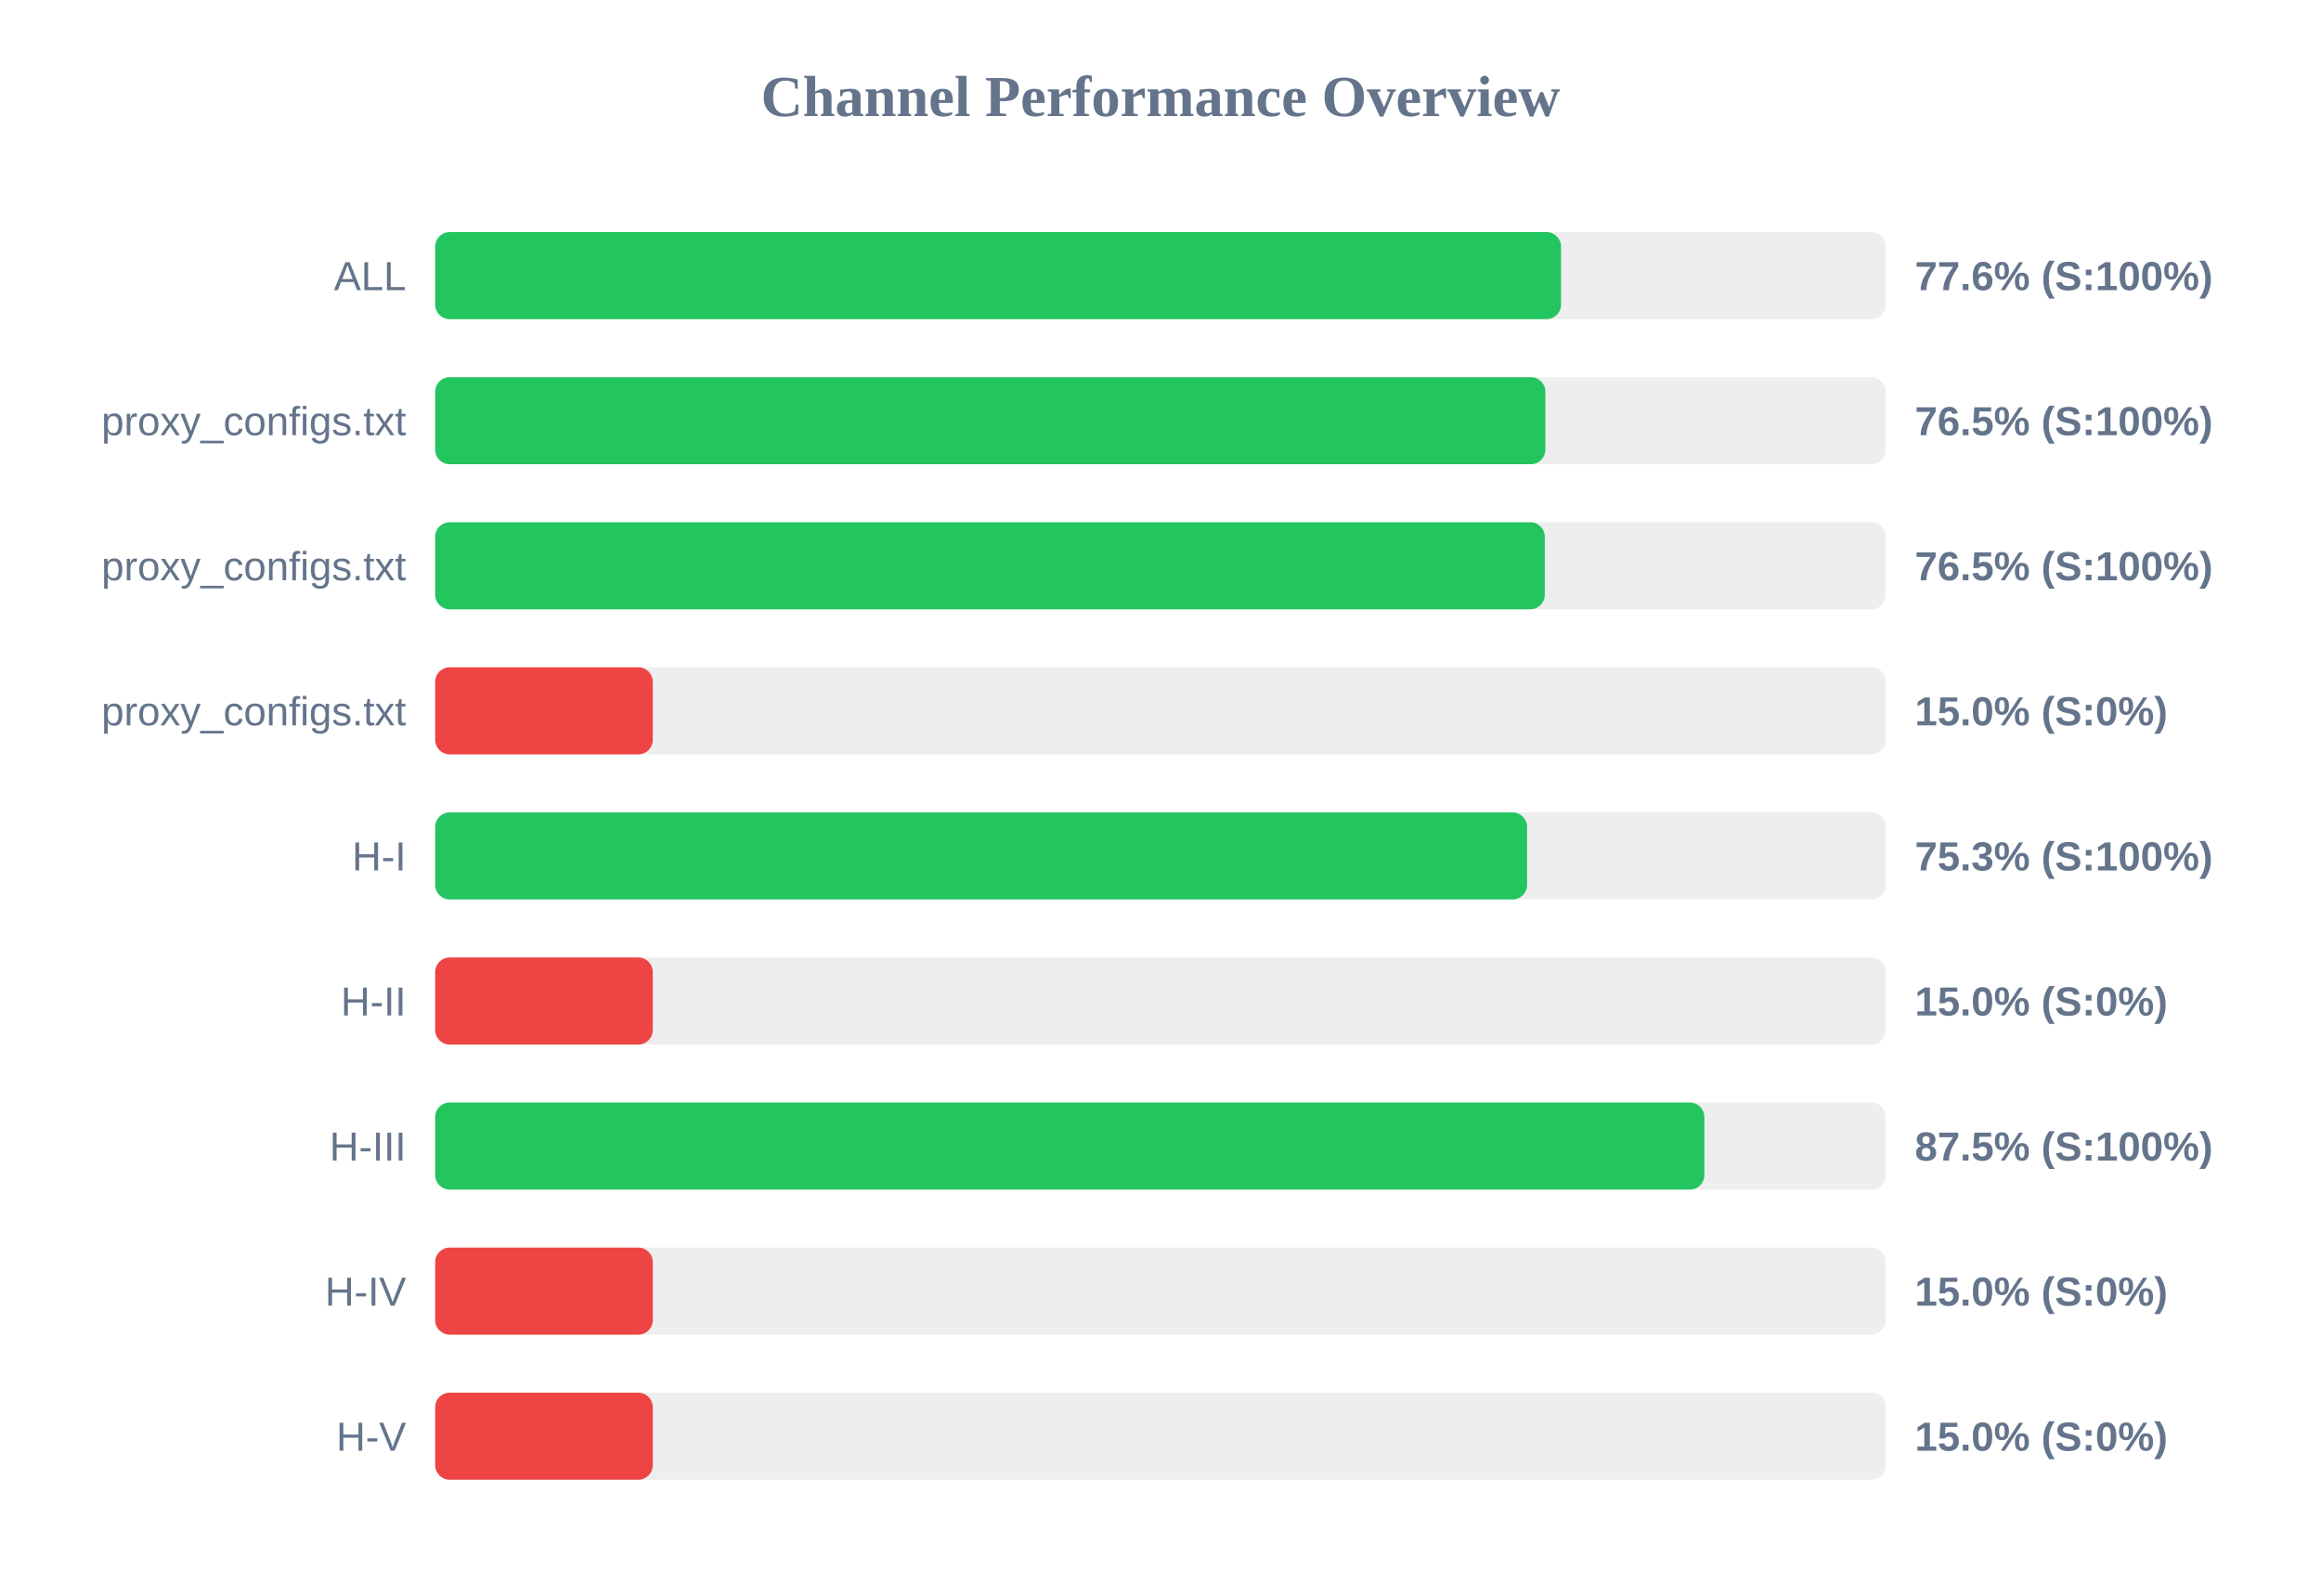
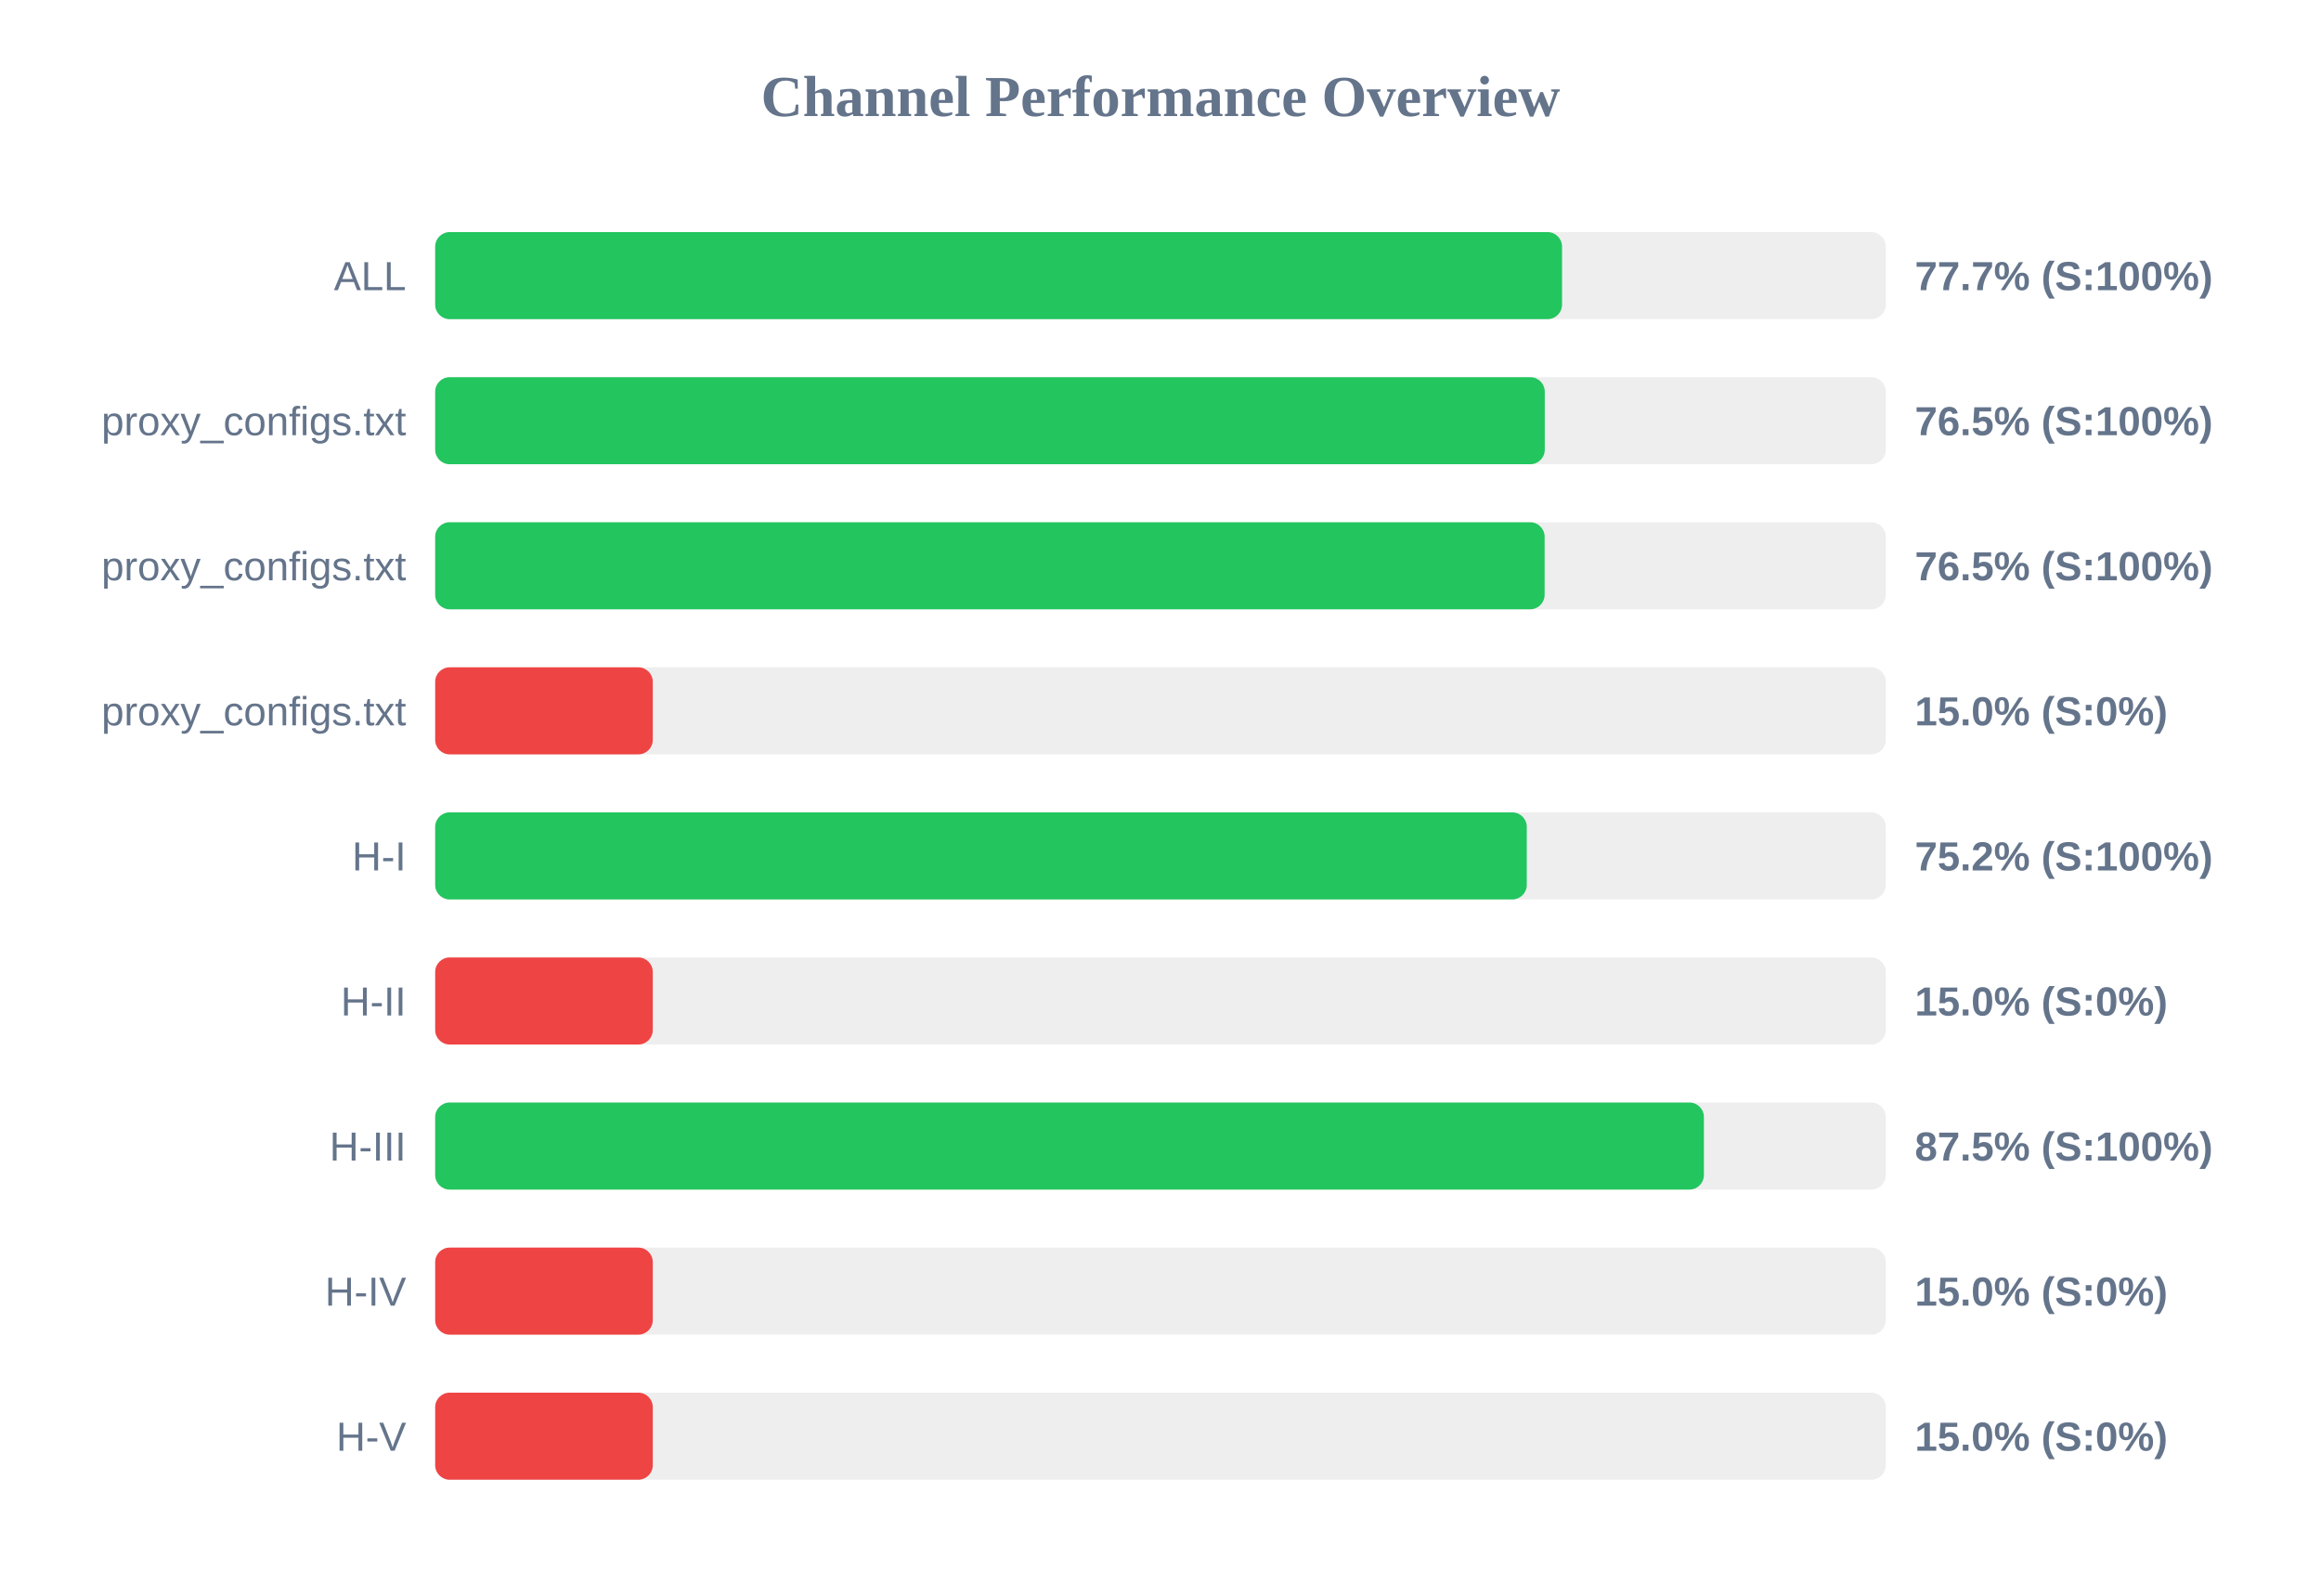
<svg xmlns="http://www.w3.org/2000/svg" width="800" height="550" version="1.1">
  <style>
        .row { font: 14px Arial; fill: #64748b; }
        .score { font: bold 14px Arial; fill: #64748b; }
    </style>
  <text x="400" y="40" text-anchor="middle" font-size="20px" font-weight="bold" fill="#64748b">Channel Performance Overview</text>
  <rect x="150" y="80" width="500" height="30" fill="#eee" rx="5" />
-   <rect x="150" y="80" width="388.05" height="30" fill="#22c55e" rx="5" />
+   <rect x="150" y="80" width="388.4" height="30" fill="#22c55e" rx="5" />
  <text x="140" y="100" text-anchor="end" class="row">ALL</text>
-   <text x="660" y="100" text-anchor="start" class="score">77.6% (S:100%)</text>
+   <text x="660" y="100" text-anchor="start" class="score">77.7% (S:100%)</text>
  <rect x="150" y="130" width="500" height="30" fill="#eee" rx="5" />
-   <rect x="150" y="130" width="382.65" height="30" fill="#22c55e" rx="5" />
+   <rect x="150" y="130" width="382.45" height="30" fill="#22c55e" rx="5" />
  <text x="140" y="150" text-anchor="end" class="row">proxy_configs.txt</text>
  <text x="660" y="150" text-anchor="start" class="score">76.5% (S:100%)</text>
  <rect x="150" y="180" width="500" height="30" fill="#eee" rx="5" />
-   <rect x="150" y="180" width="382.45" height="30" fill="#22c55e" rx="5" />
+   <rect x="150" y="180" width="382.4" height="30" fill="#22c55e" rx="5" />
  <text x="140" y="200" text-anchor="end" class="row">proxy_configs.txt</text>
  <text x="660" y="200" text-anchor="start" class="score">76.5% (S:100%)</text>
  <rect x="150" y="230" width="500" height="30" fill="#eee" rx="5" />
  <rect x="150" y="230" width="75.0" height="30" fill="#ef4444" rx="5" />
  <text x="140" y="250" text-anchor="end" class="row">proxy_configs.txt</text>
  <text x="660" y="250" text-anchor="start" class="score">15.0% (S:0%)</text>
  <rect x="150" y="280" width="500" height="30" fill="#eee" rx="5" />
-   <rect x="150" y="280" width="376.35" height="30" fill="#22c55e" rx="5" />
+   <rect x="150" y="280" width="376.25" height="30" fill="#22c55e" rx="5" />
  <text x="140" y="300" text-anchor="end" class="row">H-I</text>
-   <text x="660" y="300" text-anchor="start" class="score">75.3% (S:100%)</text>
+   <text x="660" y="300" text-anchor="start" class="score">75.2% (S:100%)</text>
  <rect x="150" y="330" width="500" height="30" fill="#eee" rx="5" />
  <rect x="150" y="330" width="75.0" height="30" fill="#ef4444" rx="5" />
  <text x="140" y="350" text-anchor="end" class="row">H-II</text>
  <text x="660" y="350" text-anchor="start" class="score">15.0% (S:0%)</text>
  <rect x="150" y="380" width="500" height="30" fill="#eee" rx="5" />
-   <rect x="150" y="380" width="437.45" height="30" fill="#22c55e" rx="5" />
+   <rect x="150" y="380" width="437.3" height="30" fill="#22c55e" rx="5" />
  <text x="140" y="400" text-anchor="end" class="row">H-III</text>
  <text x="660" y="400" text-anchor="start" class="score">87.5% (S:100%)</text>
  <rect x="150" y="430" width="500" height="30" fill="#eee" rx="5" />
  <rect x="150" y="430" width="75.0" height="30" fill="#ef4444" rx="5" />
  <text x="140" y="450" text-anchor="end" class="row">H-IV</text>
  <text x="660" y="450" text-anchor="start" class="score">15.0% (S:0%)</text>
  <rect x="150" y="480" width="500" height="30" fill="#eee" rx="5" />
  <rect x="150" y="480" width="75.0" height="30" fill="#ef4444" rx="5" />
  <text x="140" y="500" text-anchor="end" class="row">H-V</text>
  <text x="660" y="500" text-anchor="start" class="score">15.0% (S:0%)</text>
</svg>
